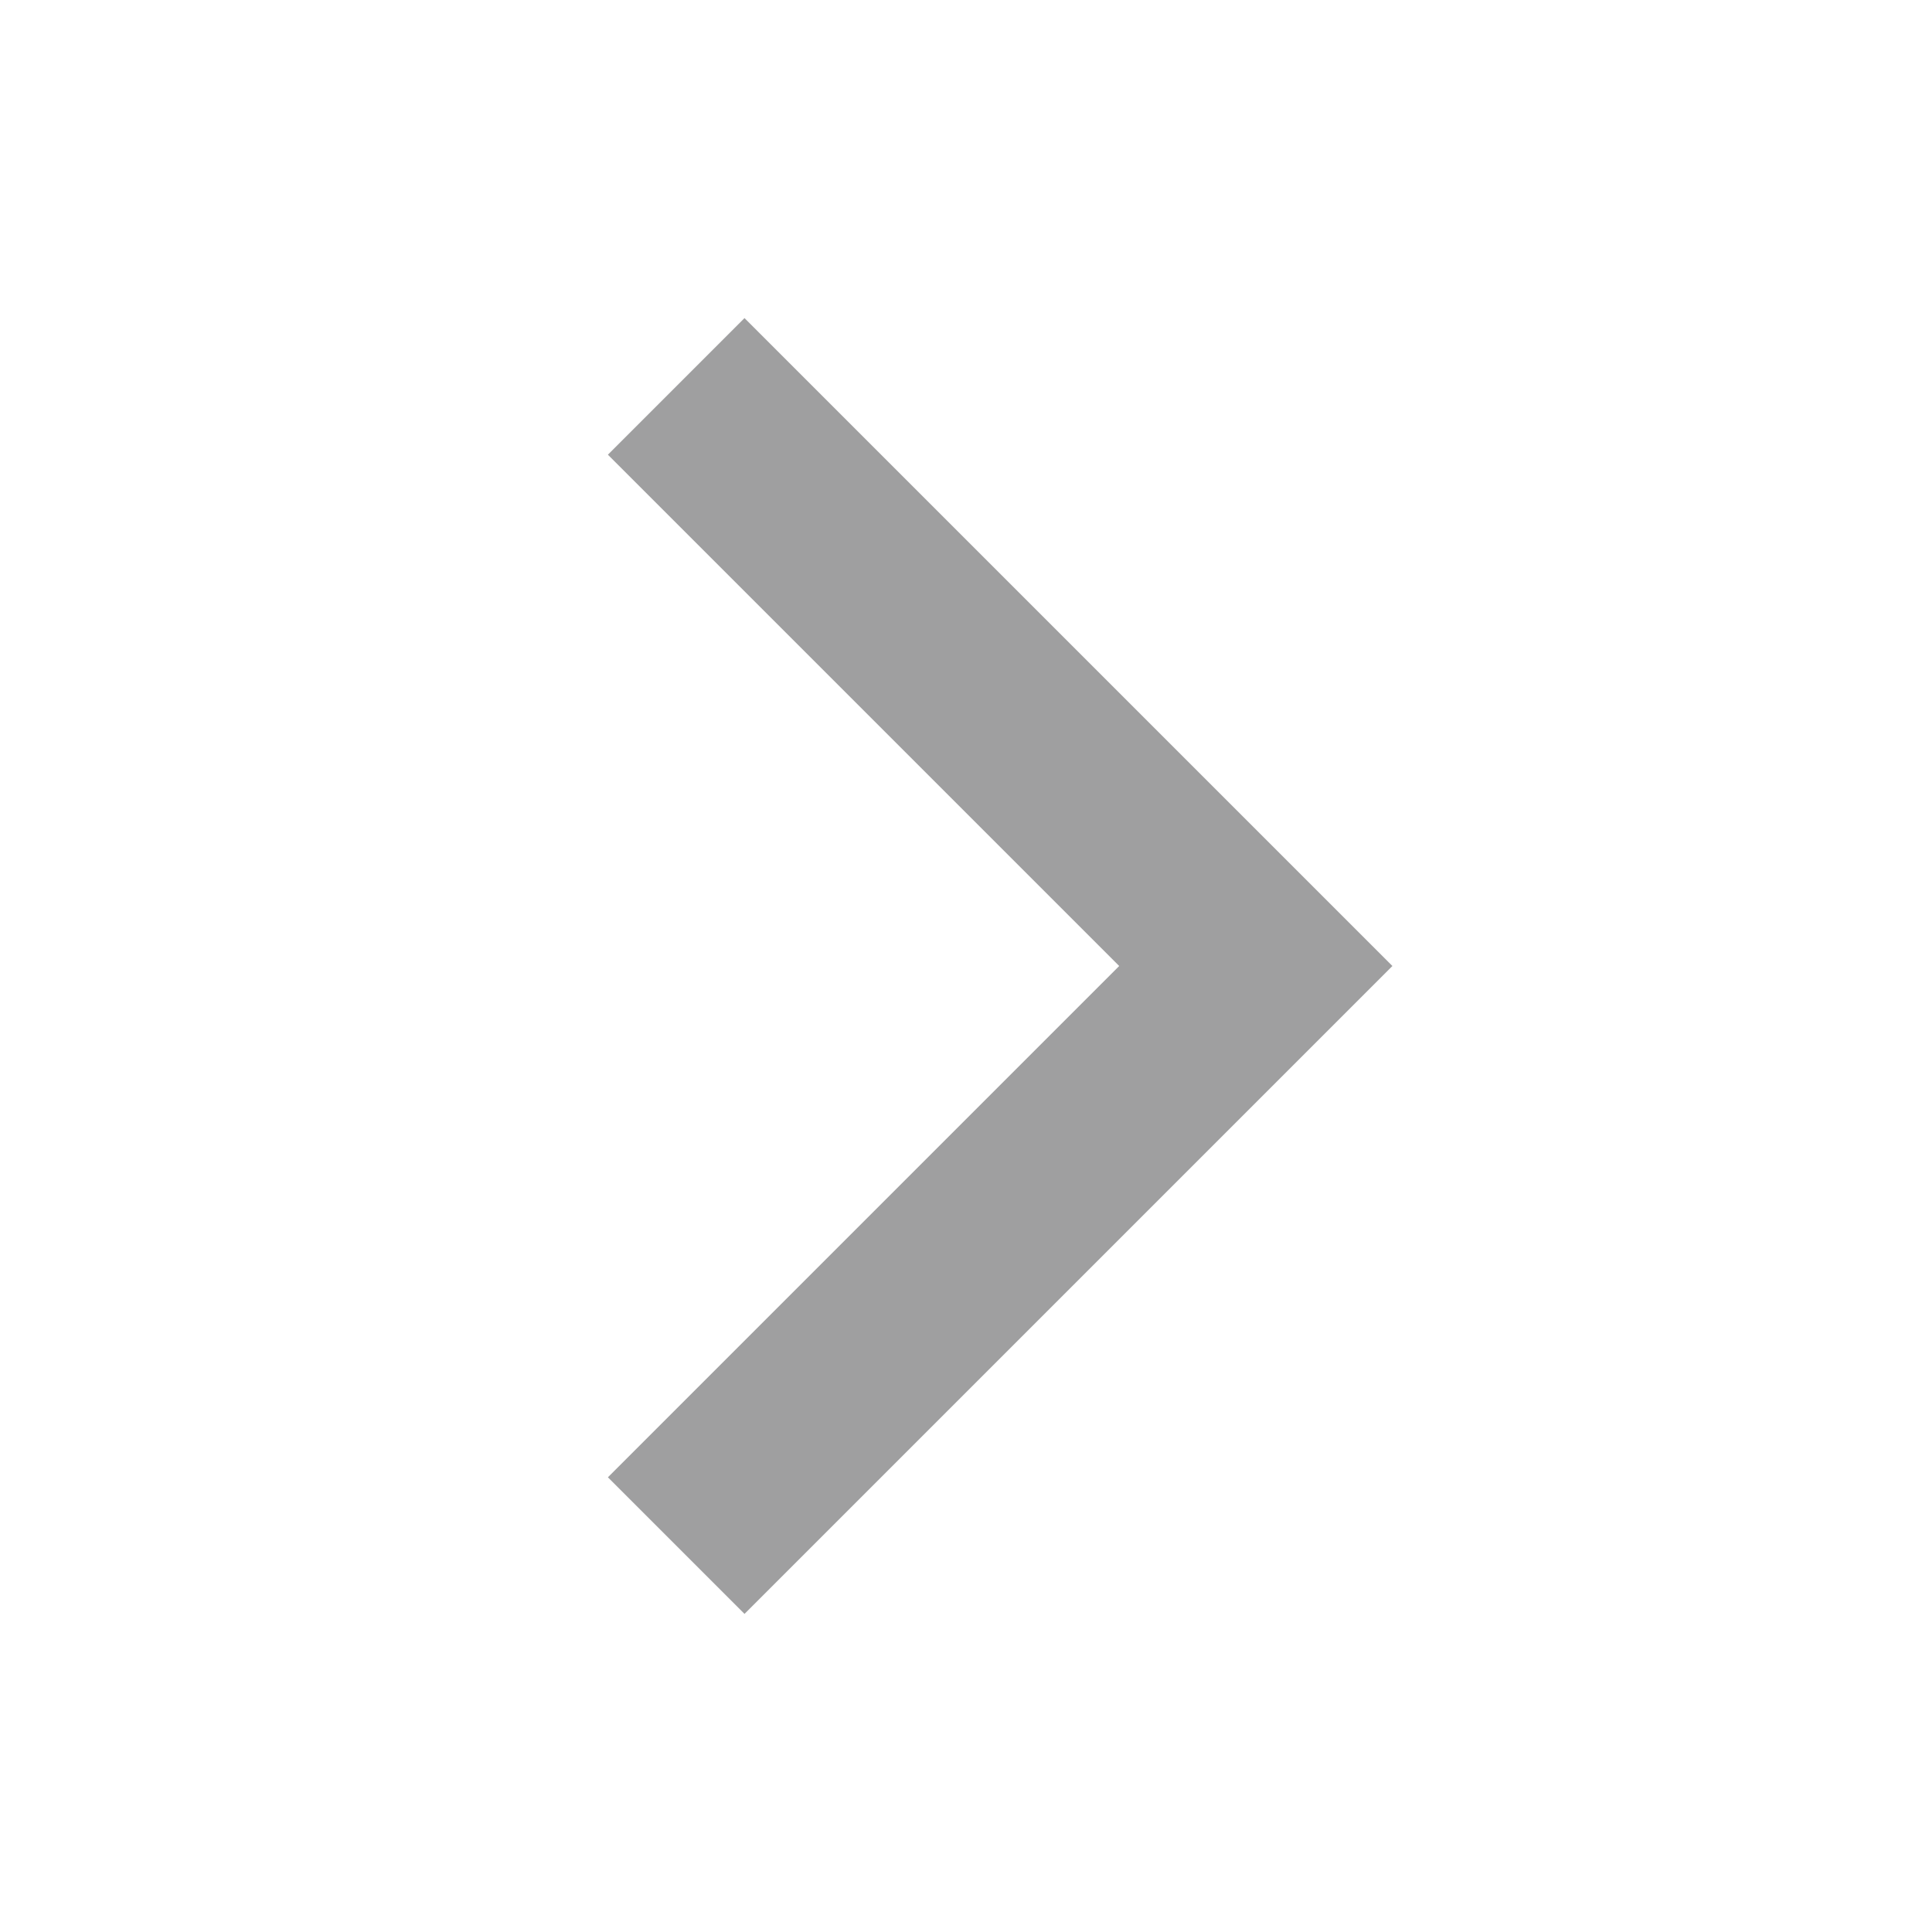
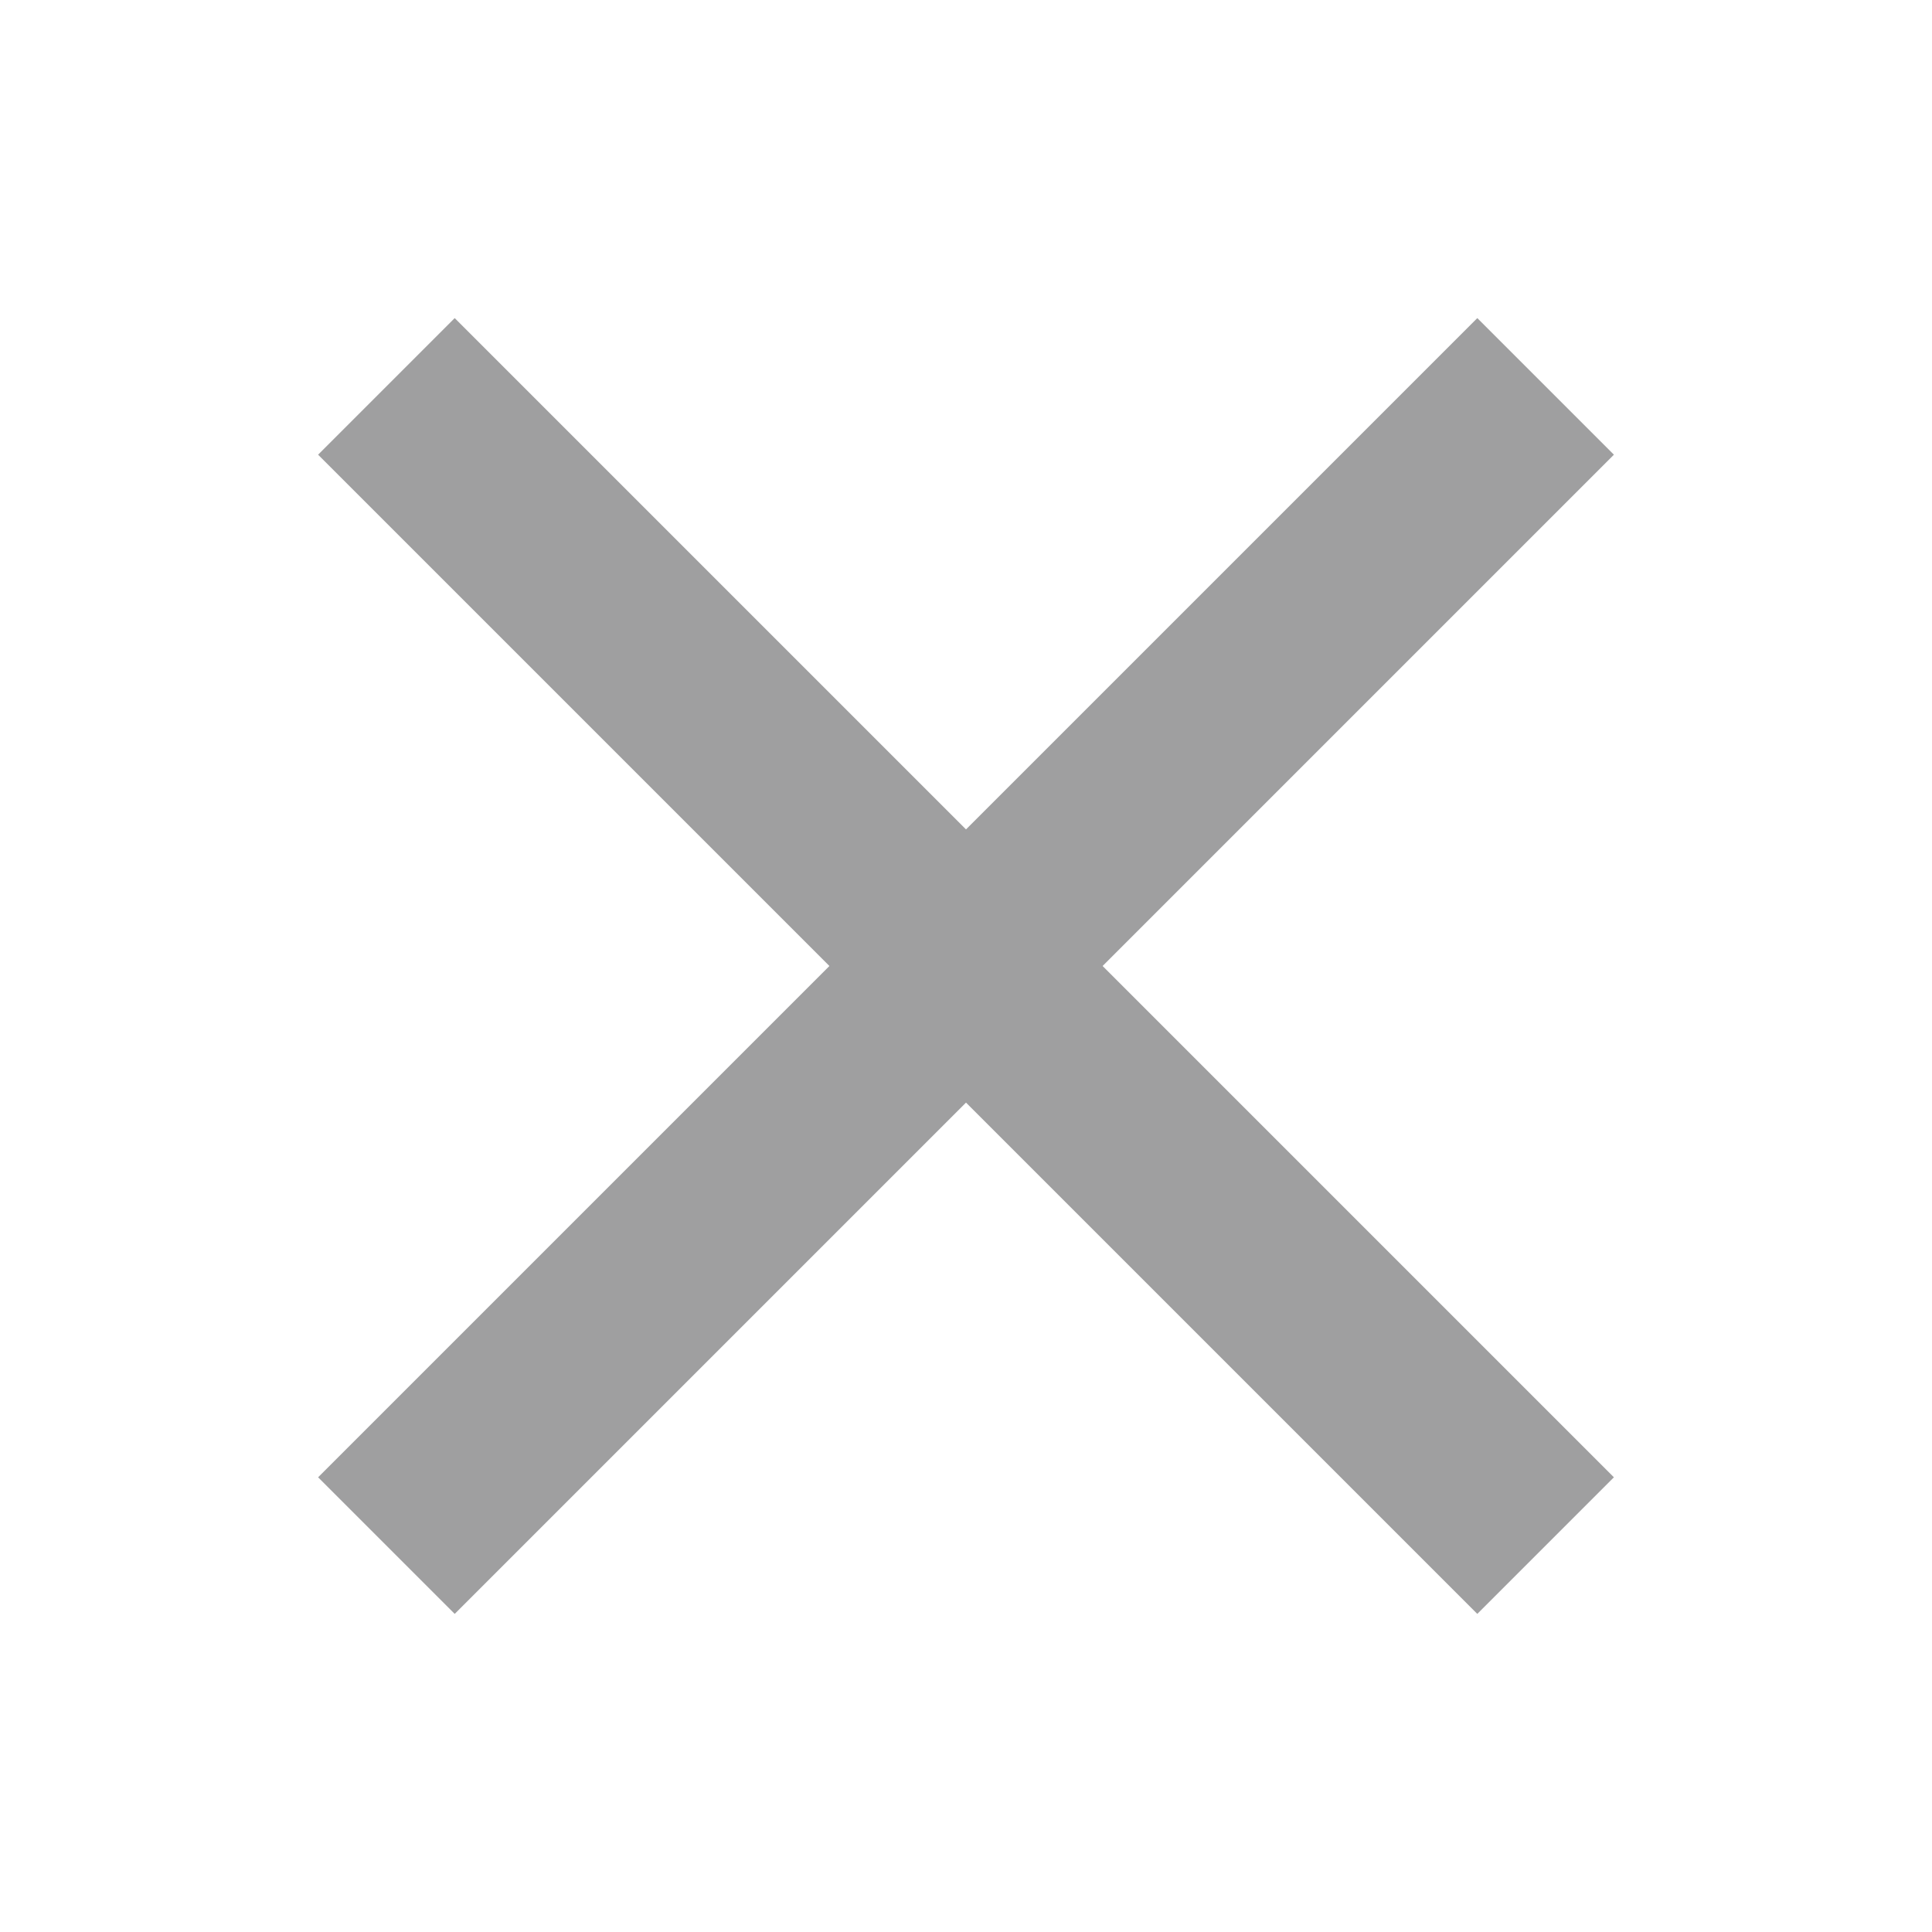
<svg xmlns="http://www.w3.org/2000/svg" width="20" height="20" viewBox="0 0 20 20" fill="none">
-   <path d="M7 4L13 10L7 16" stroke="#9F9FA0" stroke-width="2" />
+   <path fill-rule="evenodd" clip-rule="evenodd" d="M8.586 10L3.293 4.707L4.707 3.293L10 8.586L15.293 3.293L16.707 4.707L11.414 10L16.707 15.293L15.293 16.707L10 11.414L4.707 16.707L3.293 15.293L8.586 10Z" fill="#9F9FA0" />
</svg>
